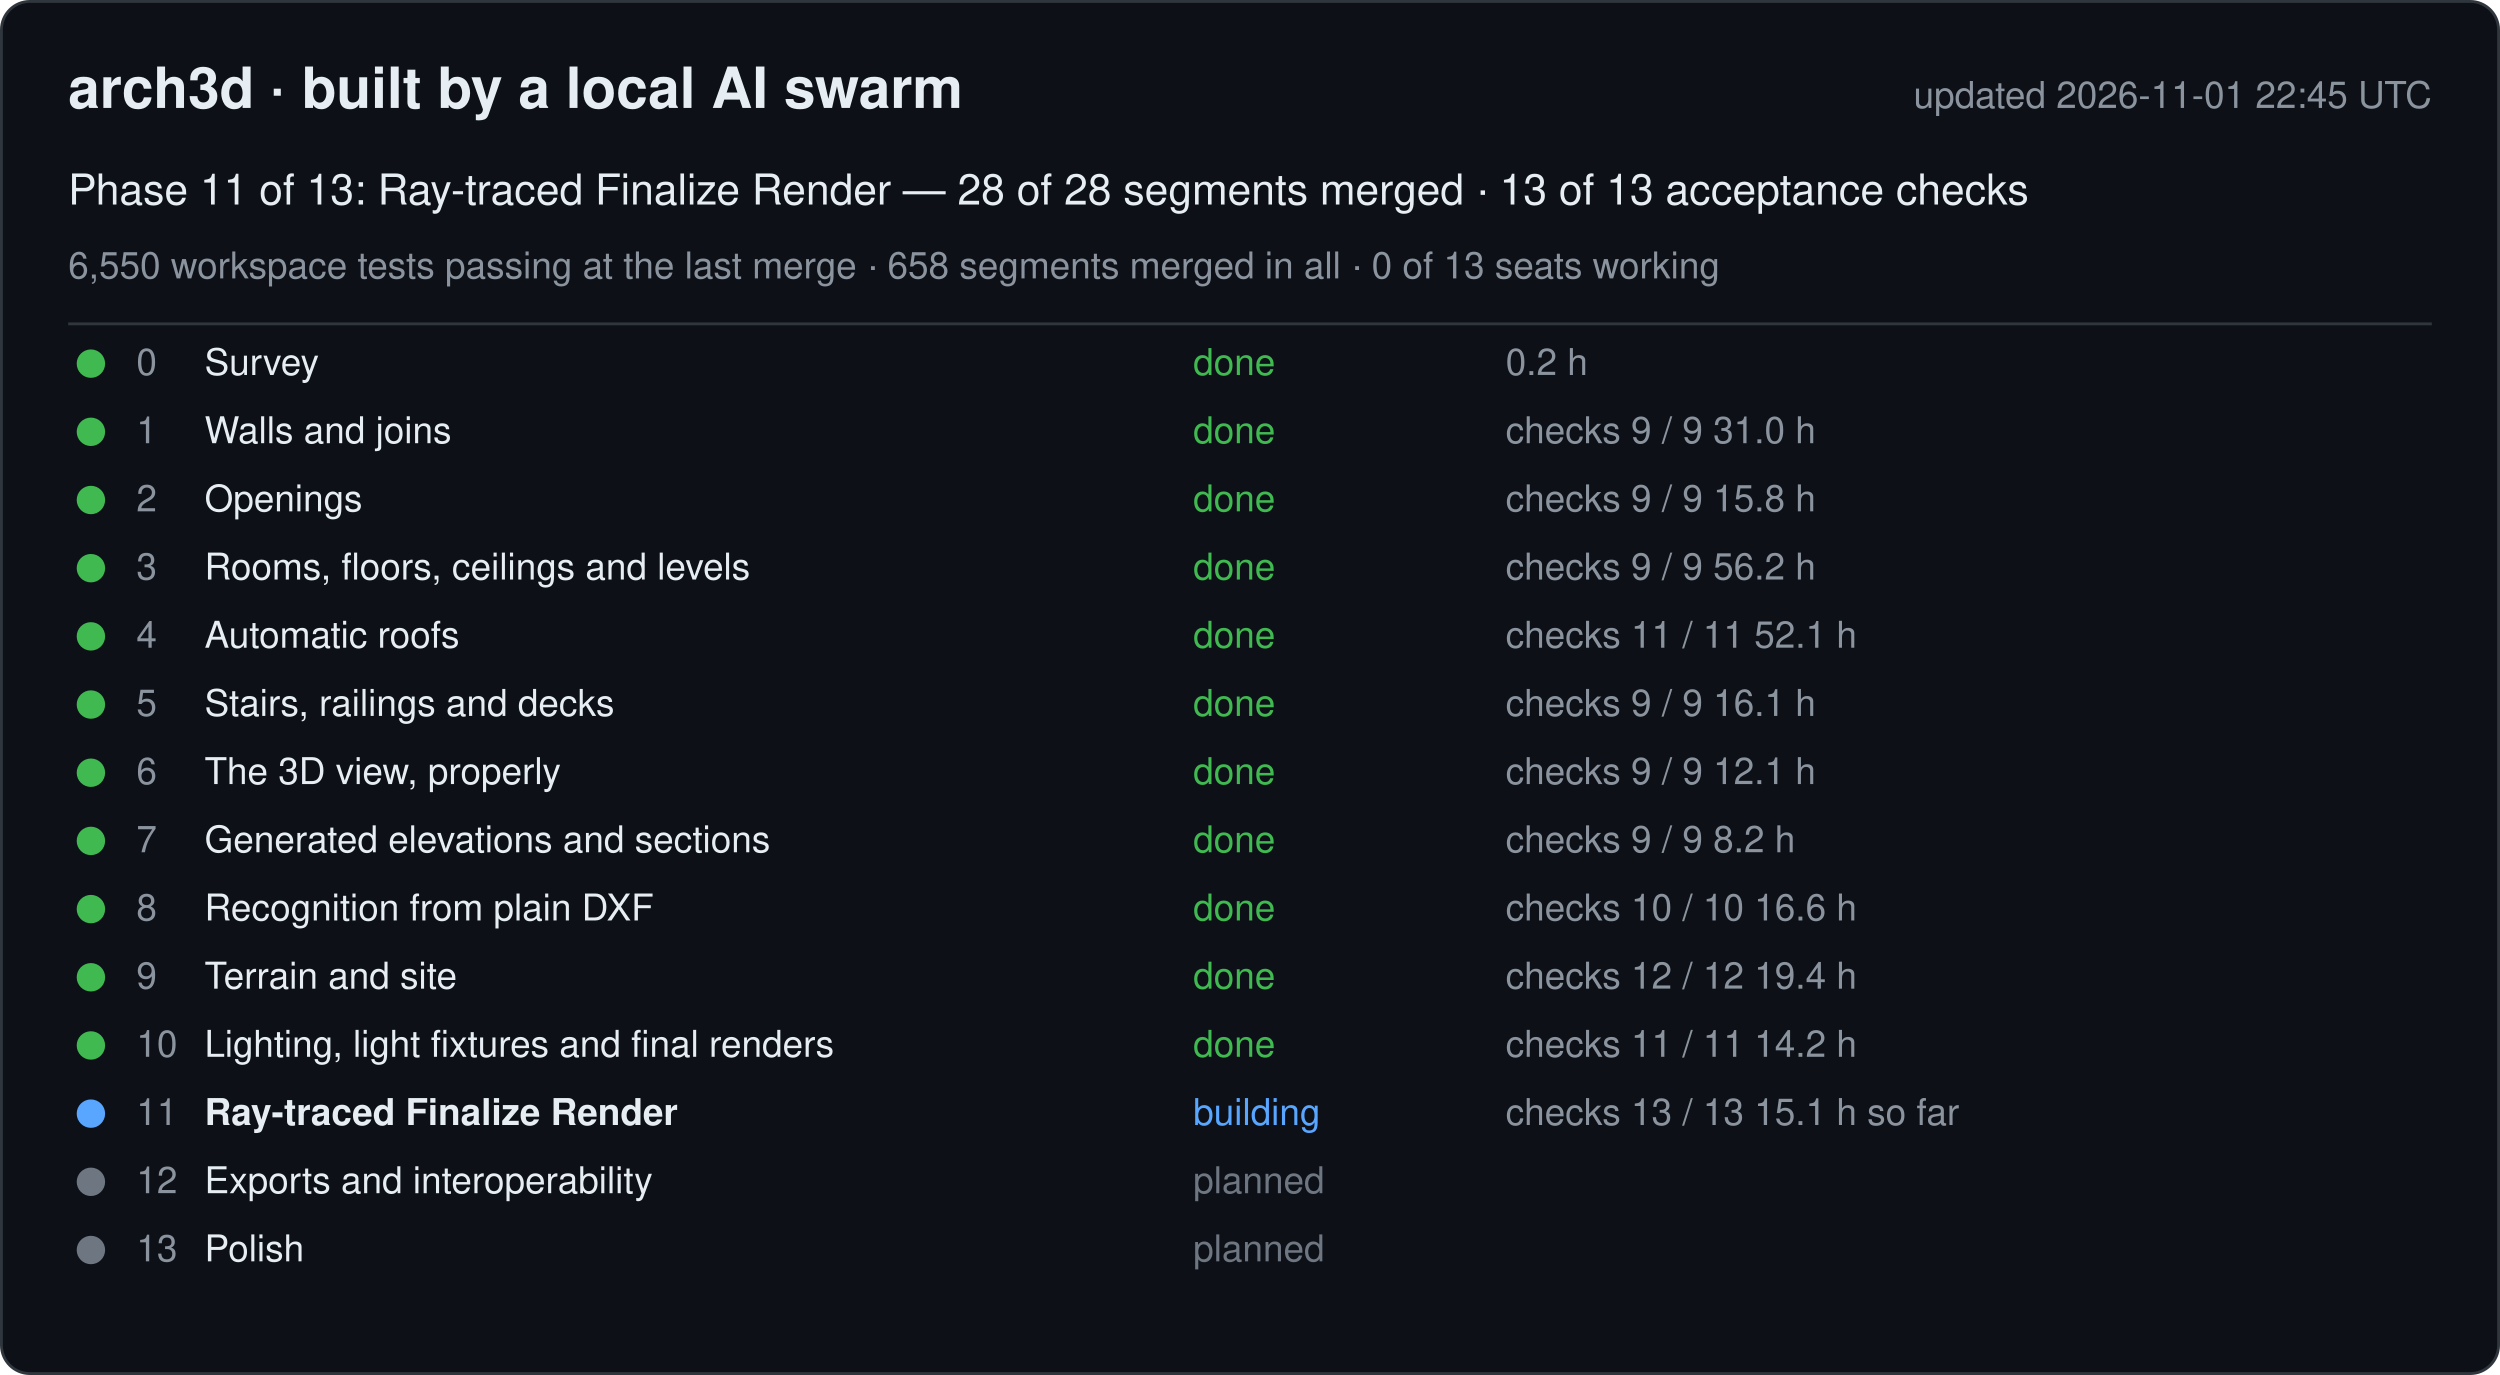
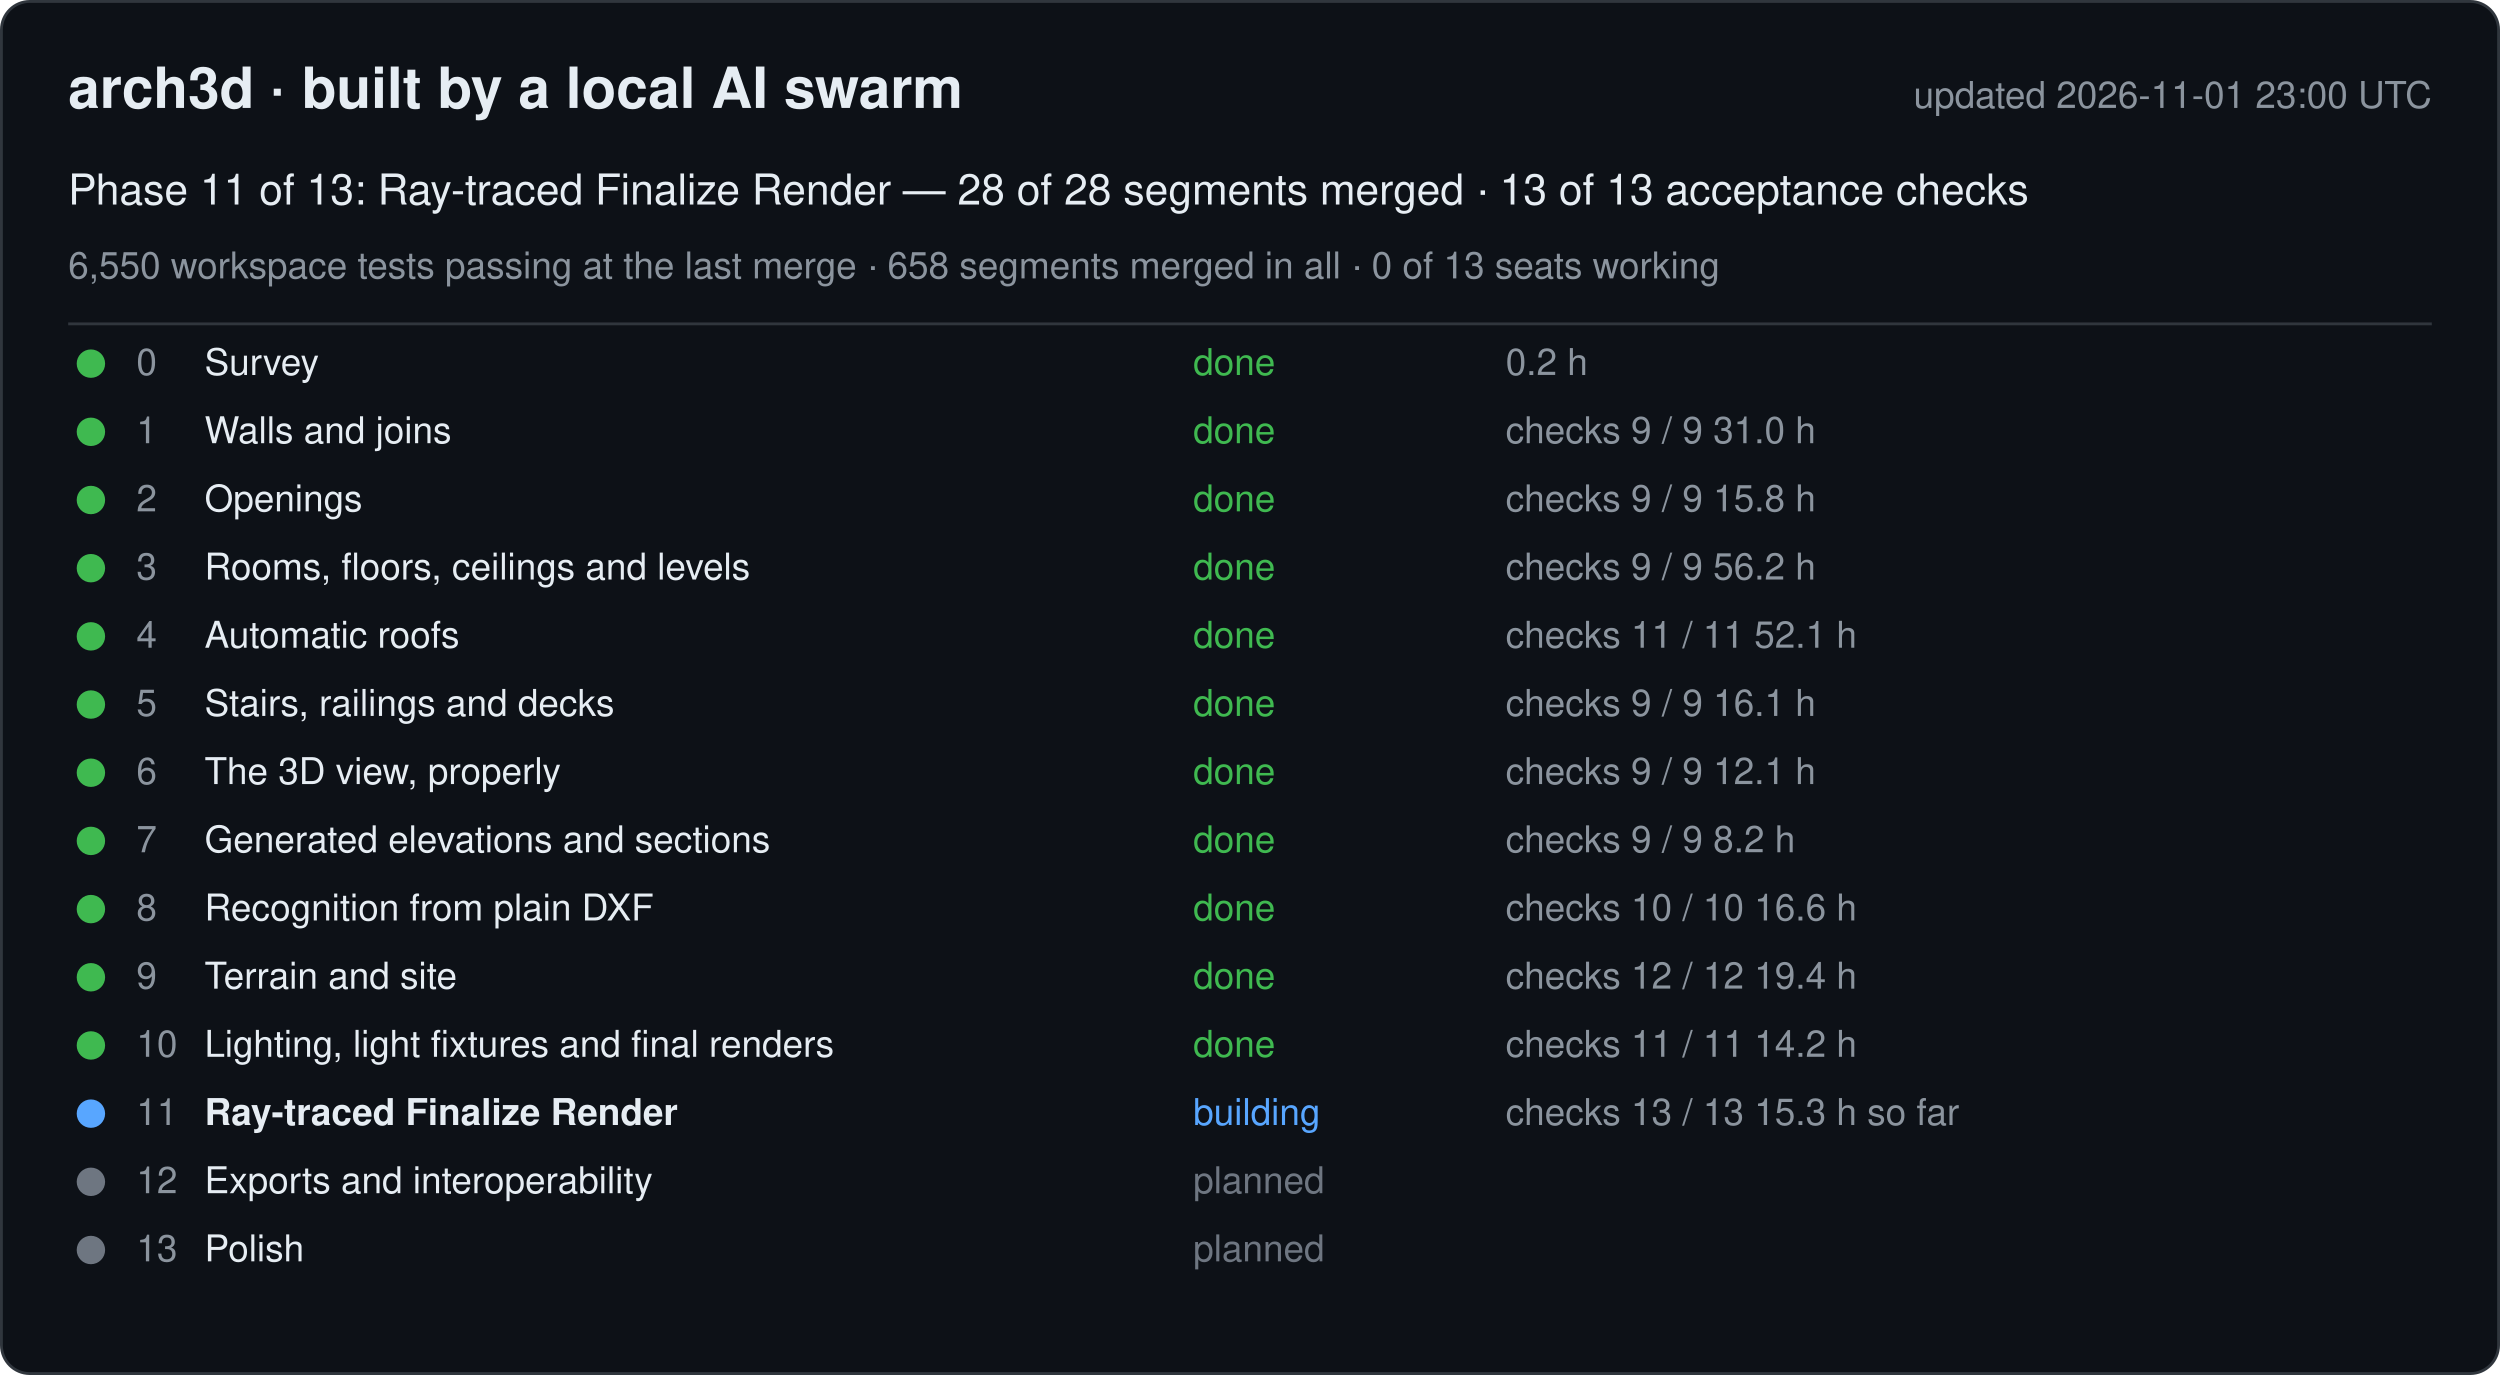
<svg xmlns="http://www.w3.org/2000/svg" width="880" height="484" viewBox="0 0 880 484" font-family="-apple-system, Segoe UI, Helvetica, Arial, sans-serif">
  <rect x="0.5" y="0.5" width="879" height="483" rx="10" fill="#0d1117" stroke="#30363d" />
  <text x="24" y="38" font-size="20" font-weight="600" fill="#e6edf3">arch3d · built by a local AI swarm</text>
-   <text x="856" y="38" font-size="13" fill="#8b949e" text-anchor="end">updated 2026-11-01 22:45 UTC</text>
+   <text x="856" y="38" font-size="13" fill="#8b949e" text-anchor="end">updated 2026-11-01 23:00 UTC</text>
  <text x="24" y="72" font-size="15" fill="#e6edf3">Phase 11 of 13: Ray-traced Finalize Render — 28 of 28 segments merged · 13 of 13 acceptance checks</text>
  <text x="24" y="98" font-size="13" fill="#8b949e">6,550 workspace tests passing at the last merge · 658 segments merged in all · 0 of 13 seats working</text>
  <line x1="24" y1="114" x2="856" y2="114" stroke="#30363d" />
  <g data-phase="0">
    <circle cx="32" cy="128" r="5" fill="#3fb950" />
    <text x="48" y="132" font-size="13" fill="#8b949e">0</text>
    <text x="72" y="132" font-size="13" fill="#e6edf3">Survey</text>
    <text x="420" y="132" font-size="13" fill="#3fb950">done</text>
    <text x="530" y="132" font-size="13" fill="#8b949e">0.2 h</text>
  </g>
  <g data-phase="1">
    <circle cx="32" cy="152" r="5" fill="#3fb950" />
    <text x="48" y="156" font-size="13" fill="#8b949e">1</text>
    <text x="72" y="156" font-size="13" fill="#e6edf3">Walls and joins</text>
    <text x="420" y="156" font-size="13" fill="#3fb950">done</text>
    <text x="530" y="156" font-size="13" fill="#8b949e">checks 9 / 9   31.0 h</text>
  </g>
  <g data-phase="2">
    <circle cx="32" cy="176" r="5" fill="#3fb950" />
    <text x="48" y="180" font-size="13" fill="#8b949e">2</text>
    <text x="72" y="180" font-size="13" fill="#e6edf3">Openings</text>
    <text x="420" y="180" font-size="13" fill="#3fb950">done</text>
    <text x="530" y="180" font-size="13" fill="#8b949e">checks 9 / 9   15.8 h</text>
  </g>
  <g data-phase="3">
    <circle cx="32" cy="200" r="5" fill="#3fb950" />
    <text x="48" y="204" font-size="13" fill="#8b949e">3</text>
    <text x="72" y="204" font-size="13" fill="#e6edf3">Rooms, floors, ceilings and levels</text>
    <text x="420" y="204" font-size="13" fill="#3fb950">done</text>
    <text x="530" y="204" font-size="13" fill="#8b949e">checks 9 / 9   56.2 h</text>
  </g>
  <g data-phase="4">
    <circle cx="32" cy="224" r="5" fill="#3fb950" />
    <text x="48" y="228" font-size="13" fill="#8b949e">4</text>
    <text x="72" y="228" font-size="13" fill="#e6edf3">Automatic roofs</text>
    <text x="420" y="228" font-size="13" fill="#3fb950">done</text>
    <text x="530" y="228" font-size="13" fill="#8b949e">checks 11 / 11   52.1 h</text>
  </g>
  <g data-phase="5">
    <circle cx="32" cy="248" r="5" fill="#3fb950" />
    <text x="48" y="252" font-size="13" fill="#8b949e">5</text>
    <text x="72" y="252" font-size="13" fill="#e6edf3">Stairs, railings and decks</text>
    <text x="420" y="252" font-size="13" fill="#3fb950">done</text>
    <text x="530" y="252" font-size="13" fill="#8b949e">checks 9 / 9   16.1 h</text>
  </g>
  <g data-phase="6">
    <circle cx="32" cy="272" r="5" fill="#3fb950" />
    <text x="48" y="276" font-size="13" fill="#8b949e">6</text>
    <text x="72" y="276" font-size="13" fill="#e6edf3">The 3D view, properly</text>
    <text x="420" y="276" font-size="13" fill="#3fb950">done</text>
    <text x="530" y="276" font-size="13" fill="#8b949e">checks 9 / 9   12.1 h</text>
  </g>
  <g data-phase="7">
    <circle cx="32" cy="296" r="5" fill="#3fb950" />
    <text x="48" y="300" font-size="13" fill="#8b949e">7</text>
    <text x="72" y="300" font-size="13" fill="#e6edf3">Generated elevations and sections</text>
    <text x="420" y="300" font-size="13" fill="#3fb950">done</text>
    <text x="530" y="300" font-size="13" fill="#8b949e">checks 9 / 9   8.2 h</text>
  </g>
  <g data-phase="8">
    <circle cx="32" cy="320" r="5" fill="#3fb950" />
    <text x="48" y="324" font-size="13" fill="#8b949e">8</text>
    <text x="72" y="324" font-size="13" fill="#e6edf3">Recognition from plain DXF</text>
    <text x="420" y="324" font-size="13" fill="#3fb950">done</text>
    <text x="530" y="324" font-size="13" fill="#8b949e">checks 10 / 10   16.6 h</text>
  </g>
  <g data-phase="9">
    <circle cx="32" cy="344" r="5" fill="#3fb950" />
    <text x="48" y="348" font-size="13" fill="#8b949e">9</text>
    <text x="72" y="348" font-size="13" fill="#e6edf3">Terrain and site</text>
    <text x="420" y="348" font-size="13" fill="#3fb950">done</text>
    <text x="530" y="348" font-size="13" fill="#8b949e">checks 12 / 12   19.4 h</text>
  </g>
  <g data-phase="10">
    <circle cx="32" cy="368" r="5" fill="#3fb950" />
    <text x="48" y="372" font-size="13" fill="#8b949e">10</text>
    <text x="72" y="372" font-size="13" fill="#e6edf3">Lighting, light fixtures and final renders</text>
    <text x="420" y="372" font-size="13" fill="#3fb950">done</text>
    <text x="530" y="372" font-size="13" fill="#8b949e">checks 11 / 11   14.2 h</text>
  </g>
  <g data-phase="11">
    <circle cx="32" cy="392" r="5" fill="#58a6ff" />
    <text x="48" y="396" font-size="13" fill="#8b949e">11</text>
    <text x="72" y="396" font-size="13" fill="#e6edf3" font-weight="600">Ray-traced Finalize Render</text>
    <text x="420" y="396" font-size="13" fill="#58a6ff">building</text>
-     <text x="530" y="396" font-size="13" fill="#8b949e">checks 13 / 13   15.1 h so far</text>
+     <text x="530" y="396" font-size="13" fill="#8b949e">checks 13 / 13   15.3 h so far</text>
  </g>
  <g data-phase="12">
    <circle cx="32" cy="416" r="5" fill="#6e7681" />
    <text x="48" y="420" font-size="13" fill="#8b949e">12</text>
    <text x="72" y="420" font-size="13" fill="#e6edf3">Exports and interoperability</text>
    <text x="420" y="420" font-size="13" fill="#6e7681">planned</text>
    <text x="530" y="420" font-size="13" fill="#8b949e" />
  </g>
  <g data-phase="13">
    <circle cx="32" cy="440" r="5" fill="#6e7681" />
    <text x="48" y="444" font-size="13" fill="#8b949e">13</text>
    <text x="72" y="444" font-size="13" fill="#e6edf3">Polish</text>
    <text x="420" y="444" font-size="13" fill="#6e7681">planned</text>
    <text x="530" y="444" font-size="13" fill="#8b949e" />
  </g>
</svg>
